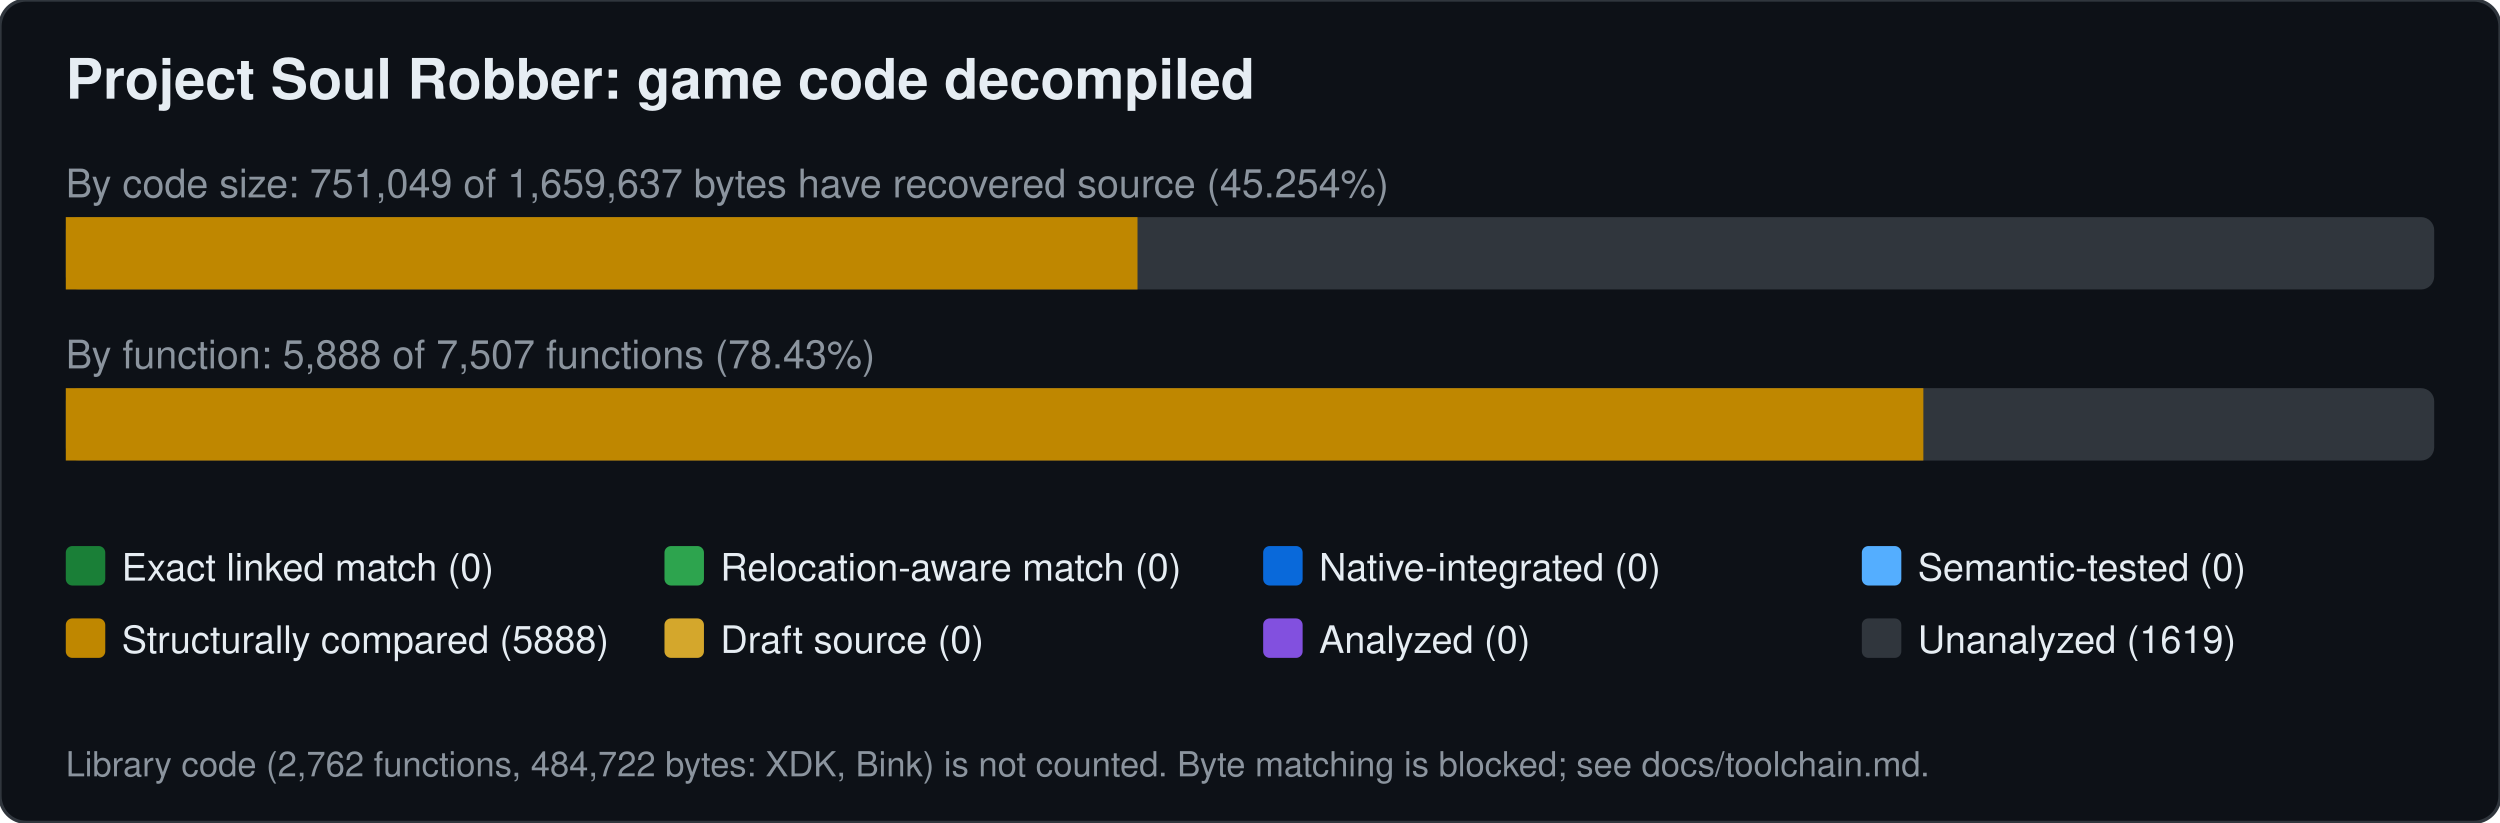
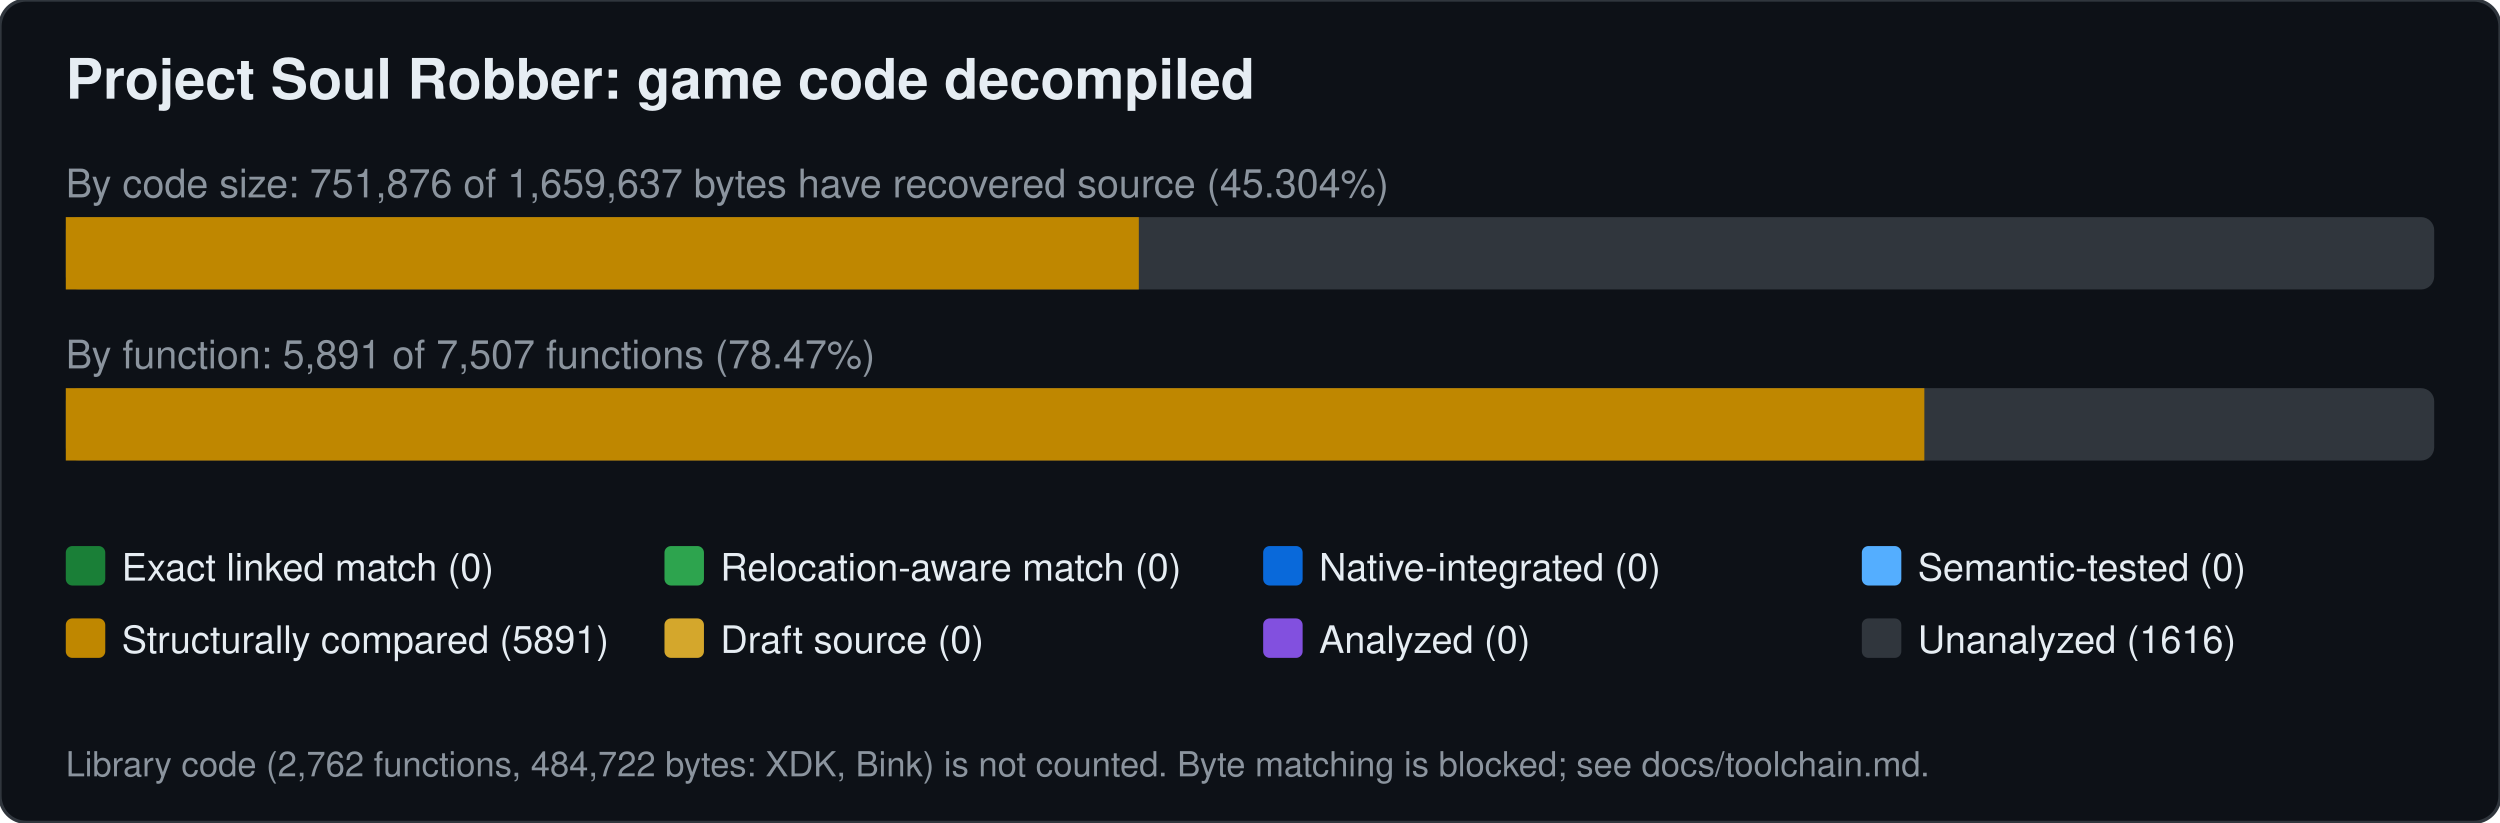
<svg xmlns="http://www.w3.org/2000/svg" width="760" height="250" viewBox="0 0 760 250" font-family="Segoe UI,Helvetica,Arial,sans-serif">
  <rect width="760" height="250" rx="8" fill="#0d1117" stroke="#30363d" />
  <text x="20" y="30" font-size="17" font-weight="600" fill="#e6edf3">Project Soul Robber: game code decompiled</text>
-   <text x="20" y="60" font-size="12" fill="#8b949e">By code size: 751,049 of 1,659,637 bytes have recovered source (45.254%)</text>
+   <text x="20" y="60" font-size="12" fill="#8b949e">By code size: 751,876 of 1,659,637 bytes have recovered source (45.304%)</text>
  <rect x="20" y="66" width="720" height="22" rx="4" fill="#30363d" />
-   <rect x="20.0" y="66" width="325.8" height="22" fill="#bf8700" />
-   <text x="20" y="112" font-size="12" fill="#8b949e">By function: 5,888 of 7,507 functions (78.43%)</text>
+   <rect x="20.0" y="66" width="326.2" height="22" fill="#bf8700" />
+   <text x="20" y="112" font-size="12" fill="#8b949e">By function: 5,891 of 7,507 functions (78.47%)</text>
  <rect x="20" y="118" width="720" height="22" rx="4" fill="#30363d" />
-   <rect x="20.0" y="118" width="564.7" height="22" fill="#bf8700" />
+   <rect x="20.0" y="118" width="565.0" height="22" fill="#bf8700" />
  <rect x="20" y="166" width="12" height="12" rx="2" fill="#1a7f37" />
  <text x="37" y="176.5" font-size="11.5" fill="#e6edf3">Exact linked match (0)</text>
  <rect x="202" y="166" width="12" height="12" rx="2" fill="#2da44e" />
  <text x="219" y="176.5" font-size="11.5" fill="#e6edf3">Relocation-aware match (0)</text>
  <rect x="384" y="166" width="12" height="12" rx="2" fill="#0969da" />
  <text x="401" y="176.5" font-size="11.5" fill="#e6edf3">Native-integrated (0)</text>
  <rect x="566" y="166" width="12" height="12" rx="2" fill="#54aeff" />
  <text x="583" y="176.5" font-size="11.5" fill="#e6edf3">Semantic-tested (0)</text>
  <rect x="20" y="188" width="12" height="12" rx="2" fill="#bf8700" />
-   <text x="37" y="198.5" font-size="11.5" fill="#e6edf3">Structurally compared (5888)</text>
+   <text x="37" y="198.5" font-size="11.5" fill="#e6edf3">Structurally compared (5891)</text>
  <rect x="202" y="188" width="12" height="12" rx="2" fill="#d4a72c" />
  <text x="219" y="198.5" font-size="11.5" fill="#e6edf3">Draft source (0)</text>
  <rect x="384" y="188" width="12" height="12" rx="2" fill="#8250df" />
  <text x="401" y="198.5" font-size="11.5" fill="#e6edf3">Analyzed (0)</text>
  <rect x="566" y="188" width="12" height="12" rx="2" fill="#30363d" />
-   <text x="583" y="198.5" font-size="11.5" fill="#e6edf3">Unanalyzed (1619)</text>
+   <text x="583" y="198.5" font-size="11.5" fill="#e6edf3">Unanalyzed (1616)</text>
  <text x="20" y="236" font-size="10.5" fill="#8b949e">Library code (2,762 functions, 484,722 bytes: XDK, Bink) is not counted. Byte matching is blocked; see docs/toolchain.md.</text>
</svg>
